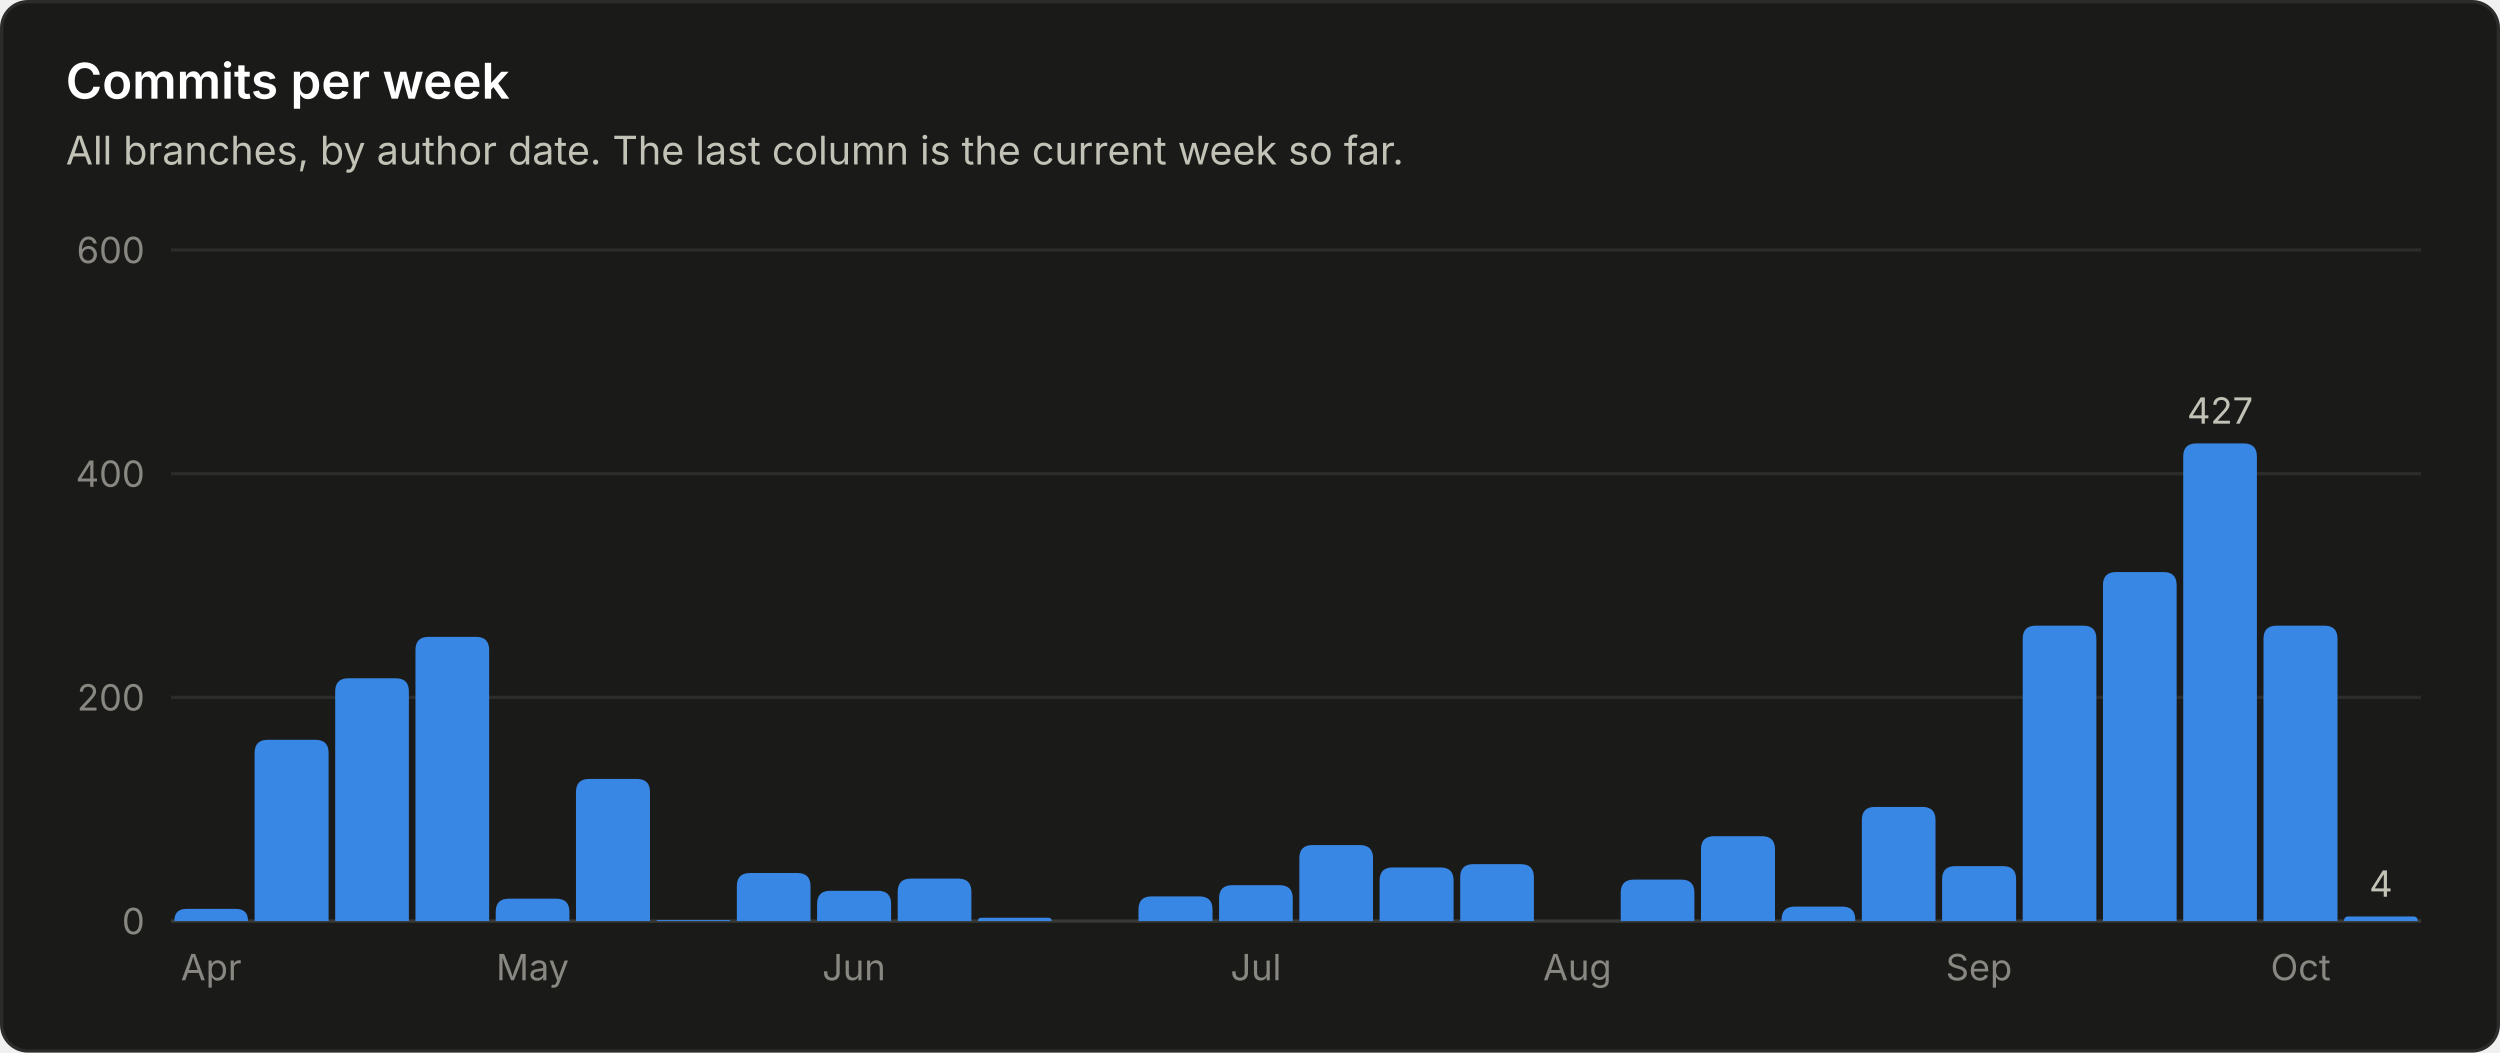
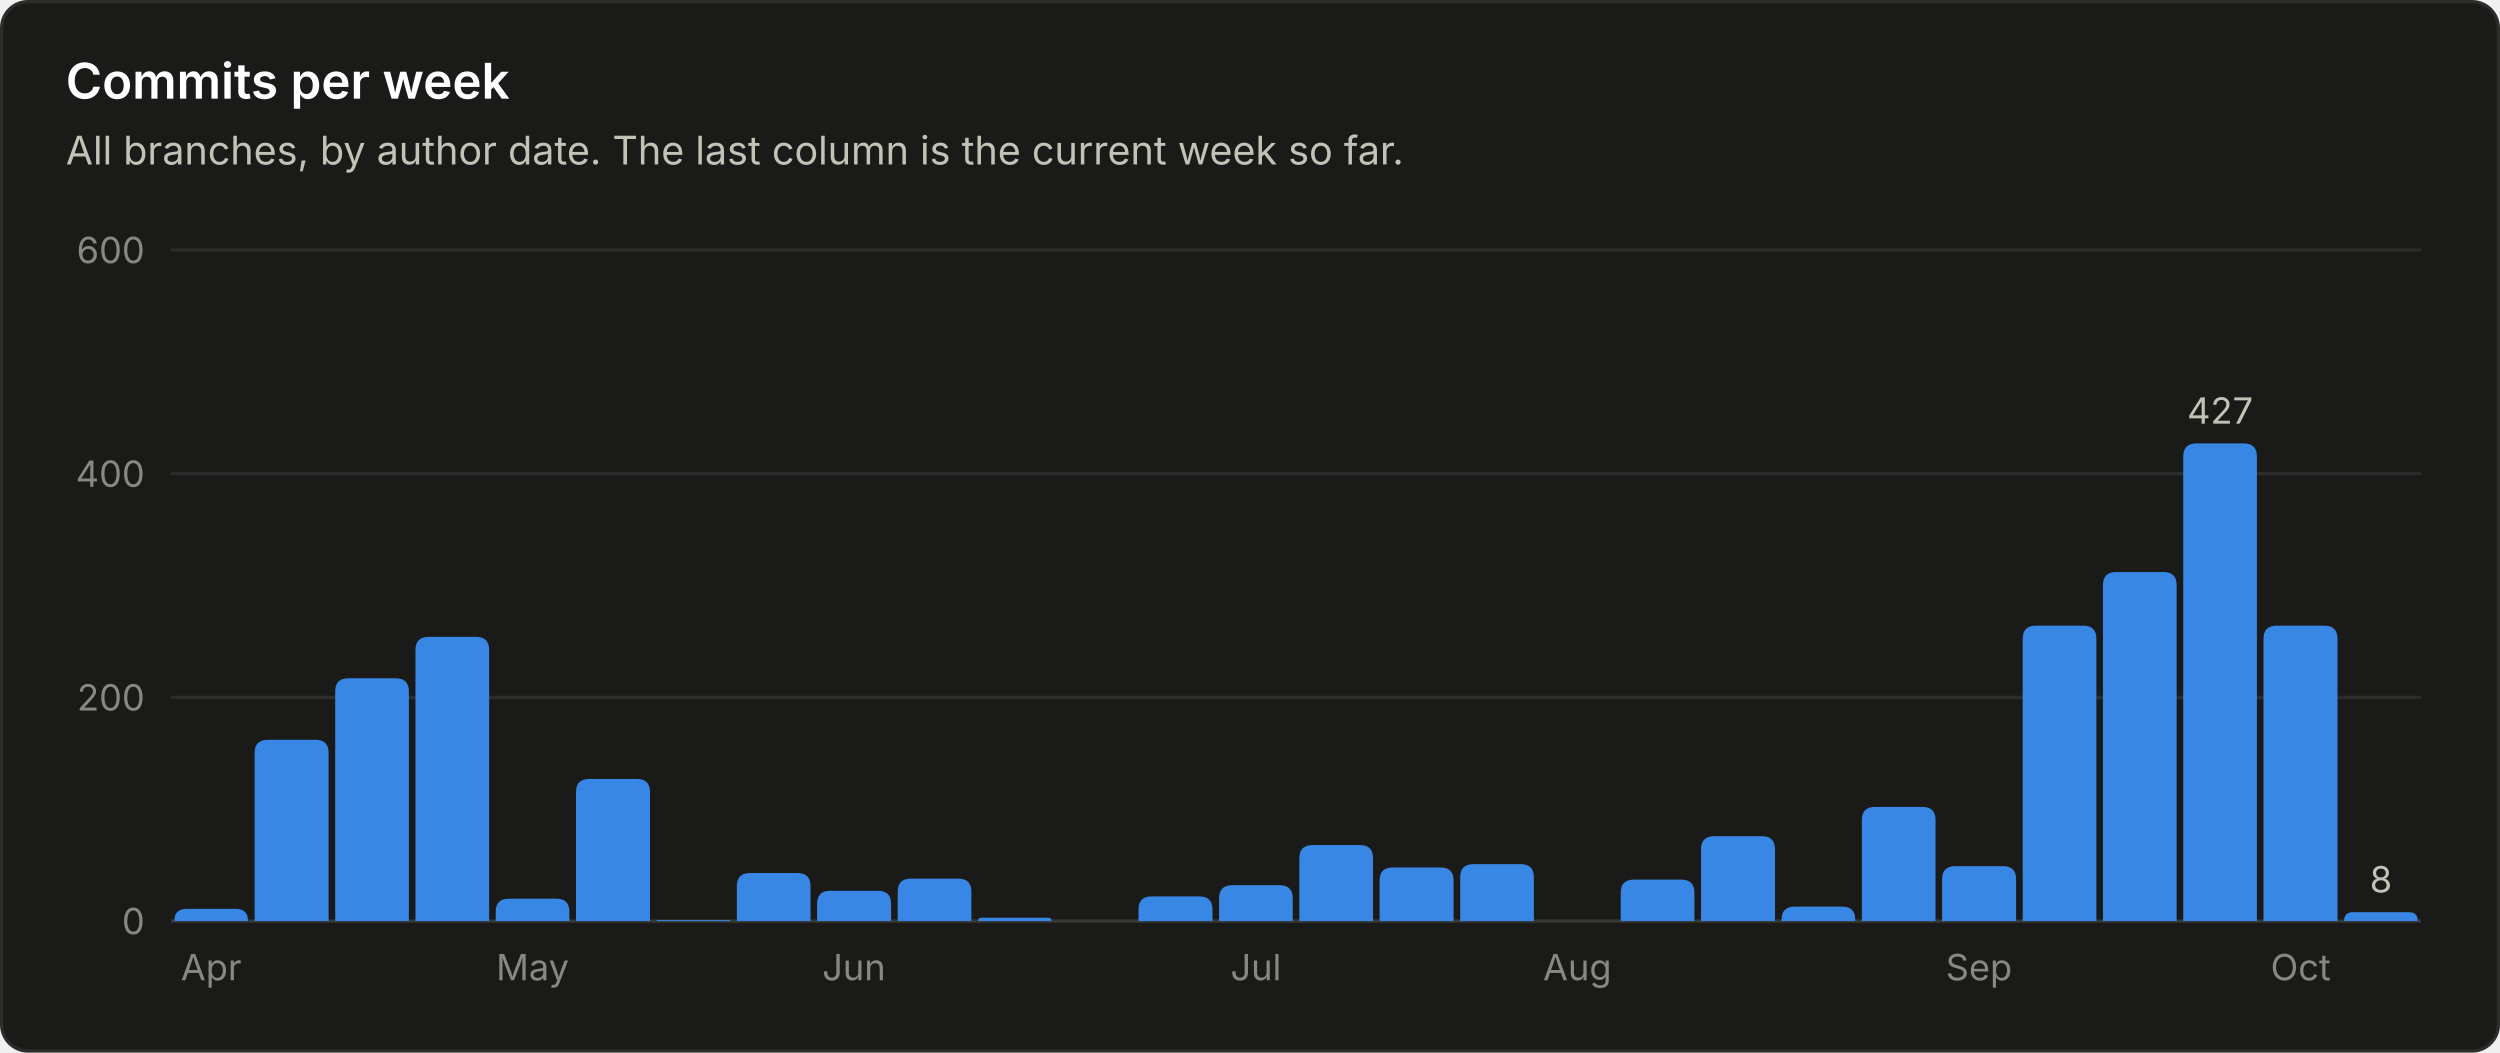
<svg xmlns="http://www.w3.org/2000/svg" viewBox="0 0 760 320" width="760" height="320" role="img" font-family="system-ui, -apple-system, 'Segoe UI', sans-serif">
  <rect x="0.5" y="0.5" width="759" height="319" rx="8" fill="#1a1a19" stroke="#2c2c2a" />
  <text x="20.0" y="30.0" fill="#ffffff" font-size="15" font-weight="600" text-anchor="start">Commits per week</text>
  <text x="20.0" y="50.0" fill="#c3c2b7" font-size="12" font-weight="400" text-anchor="start">All branches, by author date. The last column is the current week so far.</text>
  <line x1="52" y1="280.0" x2="736" y2="280.0" stroke="#383835" stroke-width="1" />
  <text x="44.0" y="284.0" fill="#898781" font-size="11" font-weight="400" text-anchor="end">0</text>
  <line x1="52" y1="212.0" x2="736" y2="212.0" stroke="#2c2c2a" stroke-width="1" />
  <text x="44.0" y="216.0" fill="#898781" font-size="11" font-weight="400" text-anchor="end">200</text>
  <line x1="52" y1="144.0" x2="736" y2="144.0" stroke="#2c2c2a" stroke-width="1" />
  <text x="44.0" y="148.0" fill="#898781" font-size="11" font-weight="400" text-anchor="end">400</text>
  <line x1="52" y1="76.0" x2="736" y2="76.0" stroke="#2c2c2a" stroke-width="1" />
  <text x="44.0" y="80.0" fill="#898781" font-size="11" font-weight="400" text-anchor="end">600</text>
  <path d="M53.0 280.0 V280.0 Q53.0 276.3 56.7 276.3 H71.7 Q75.4 276.3 75.4 280.0 V280.0 Z" fill="#3987e5" />
  <text x="64.2" y="298.0" fill="#898781" font-size="11" font-weight="400" text-anchor="middle">Apr</text>
  <path d="M77.4 280.0 V228.9 Q77.4 224.9 81.4 224.9 H95.9 Q99.9 224.9 99.9 228.9 V280.0 Z" fill="#3987e5" />
  <path d="M101.9 280.0 V210.2 Q101.9 206.2 105.9 206.2 H120.3 Q124.3 206.2 124.3 210.2 V280.0 Z" fill="#3987e5" />
  <path d="M126.3 280.0 V197.6 Q126.3 193.6 130.3 193.6 H144.7 Q148.7 193.6 148.7 197.6 V280.0 Z" fill="#3987e5" />
  <path d="M150.7 280.0 V277.2 Q150.7 273.2 154.7 273.2 H169.1 Q173.1 273.2 173.1 277.2 V280.0 Z" fill="#3987e5" />
  <text x="161.9" y="298.0" fill="#898781" font-size="11" font-weight="400" text-anchor="middle">May</text>
  <path d="M175.1 280.0 V240.8 Q175.1 236.8 179.1 236.8 H193.6 Q197.6 236.8 197.6 240.8 V280.0 Z" fill="#3987e5" />
  <path d="M199.6 280.0 V280.0 Q199.6 279.7 199.9 279.7 H221.7 Q222.0 279.7 222.0 280.0 V280.0 Z" fill="#3987e5" />
  <path d="M224.0 280.0 V269.4 Q224.0 265.4 228.0 265.4 H242.4 Q246.4 265.4 246.4 269.4 V280.0 Z" fill="#3987e5" />
  <path d="M248.4 280.0 V274.8 Q248.4 270.8 252.4 270.8 H266.9 Q270.9 270.8 270.9 274.8 V280.0 Z" fill="#3987e5" />
  <text x="259.6" y="298.0" fill="#898781" font-size="11" font-weight="400" text-anchor="middle">Jun</text>
  <path d="M272.9 280.0 V271.1 Q272.9 267.1 276.9 267.1 H291.3 Q295.3 267.1 295.3 271.1 V280.0 Z" fill="#3987e5" />
  <path d="M297.3 280.0 V280.0 Q297.3 279.0 298.3 279.0 H318.7 Q319.7 279.0 319.7 280.0 V280.0 Z" fill="#3987e5" />
  <path d="M346.1 280.0 V276.5 Q346.1 272.5 350.1 272.5 H364.6 Q368.6 272.5 368.6 276.5 V280.0 Z" fill="#3987e5" />
  <path d="M370.6 280.0 V273.1 Q370.6 269.1 374.6 269.1 H389.0 Q393.0 269.1 393.0 273.1 V280.0 Z" fill="#3987e5" />
  <text x="381.8" y="298.0" fill="#898781" font-size="11" font-weight="400" text-anchor="middle">Jul</text>
  <path d="M395.0 280.0 V260.9 Q395.0 256.9 399.0 256.9 H413.4 Q417.4 256.9 417.4 260.9 V280.0 Z" fill="#3987e5" />
  <path d="M419.4 280.0 V267.7 Q419.4 263.7 423.4 263.7 H437.9 Q441.9 263.7 441.9 267.7 V280.0 Z" fill="#3987e5" />
  <path d="M443.9 280.0 V266.7 Q443.9 262.7 447.9 262.7 H462.3 Q466.3 262.7 466.3 266.7 V280.0 Z" fill="#3987e5" />
  <text x="479.5" y="298.0" fill="#898781" font-size="11" font-weight="400" text-anchor="middle">Aug</text>
  <path d="M492.7 280.0 V271.4 Q492.7 267.4 496.7 267.4 H511.1 Q515.1 267.4 515.1 271.4 V280.0 Z" fill="#3987e5" />
  <path d="M517.1 280.0 V258.2 Q517.1 254.2 521.1 254.2 H535.6 Q539.6 254.2 539.6 258.2 V280.0 Z" fill="#3987e5" />
  <path d="M541.6 280.0 V279.6 Q541.6 275.6 545.6 275.6 H560.0 Q564.0 275.6 564.0 279.6 V280.0 Z" fill="#3987e5" />
  <path d="M566.0 280.0 V249.3 Q566.0 245.3 570.0 245.3 H584.4 Q588.4 245.3 588.4 249.3 V280.0 Z" fill="#3987e5" />
  <path d="M590.4 280.0 V267.3 Q590.4 263.3 594.4 263.3 H608.9 Q612.9 263.3 612.9 267.3 V280.0 Z" fill="#3987e5" />
  <text x="601.6" y="298.0" fill="#898781" font-size="11" font-weight="400" text-anchor="middle">Sep</text>
  <path d="M614.9 280.0 V194.2 Q614.9 190.2 618.9 190.2 H633.3 Q637.3 190.2 637.3 194.2 V280.0 Z" fill="#3987e5" />
  <path d="M639.3 280.0 V177.9 Q639.3 173.9 643.3 173.9 H657.7 Q661.7 173.9 661.7 177.9 V280.0 Z" fill="#3987e5" />
  <path d="M663.7 280.0 V138.8 Q663.7 134.8 667.7 134.8 H682.1 Q686.1 134.8 686.1 138.8 V280.0 Z" fill="#3987e5" />
  <text x="674.9" y="128.8" fill="#c3c2b7" font-size="11" font-weight="400" text-anchor="middle">427</text>
  <path d="M688.1 280.0 V194.2 Q688.1 190.2 692.1 190.2 H706.6 Q710.6 190.2 710.6 194.2 V280.0 Z" fill="#3987e5" />
  <text x="699.4" y="298.0" fill="#898781" font-size="11" font-weight="400" text-anchor="middle">Oct</text>
-   <path d="M712.6 280.0 V280.0 Q712.6 278.6 713.9 278.6 H733.6 Q735.0 278.6 735.0 280.0 V280.0 Z" fill="#3987e5" />
-   <text x="723.8" y="272.6" fill="#c3c2b7" font-size="11" font-weight="400" text-anchor="middle">4</text>
+   <path d="M712.6 280.0 V280.0 Q712.6 277.3 715.3 277.3 H732.3 Q735.0 277.3 735.0 280.0 V280.0 Z" fill="#3987e5" />
+   <text x="723.8" y="271.3" fill="#c3c2b7" font-size="11" font-weight="400" text-anchor="middle">8</text>
</svg>
